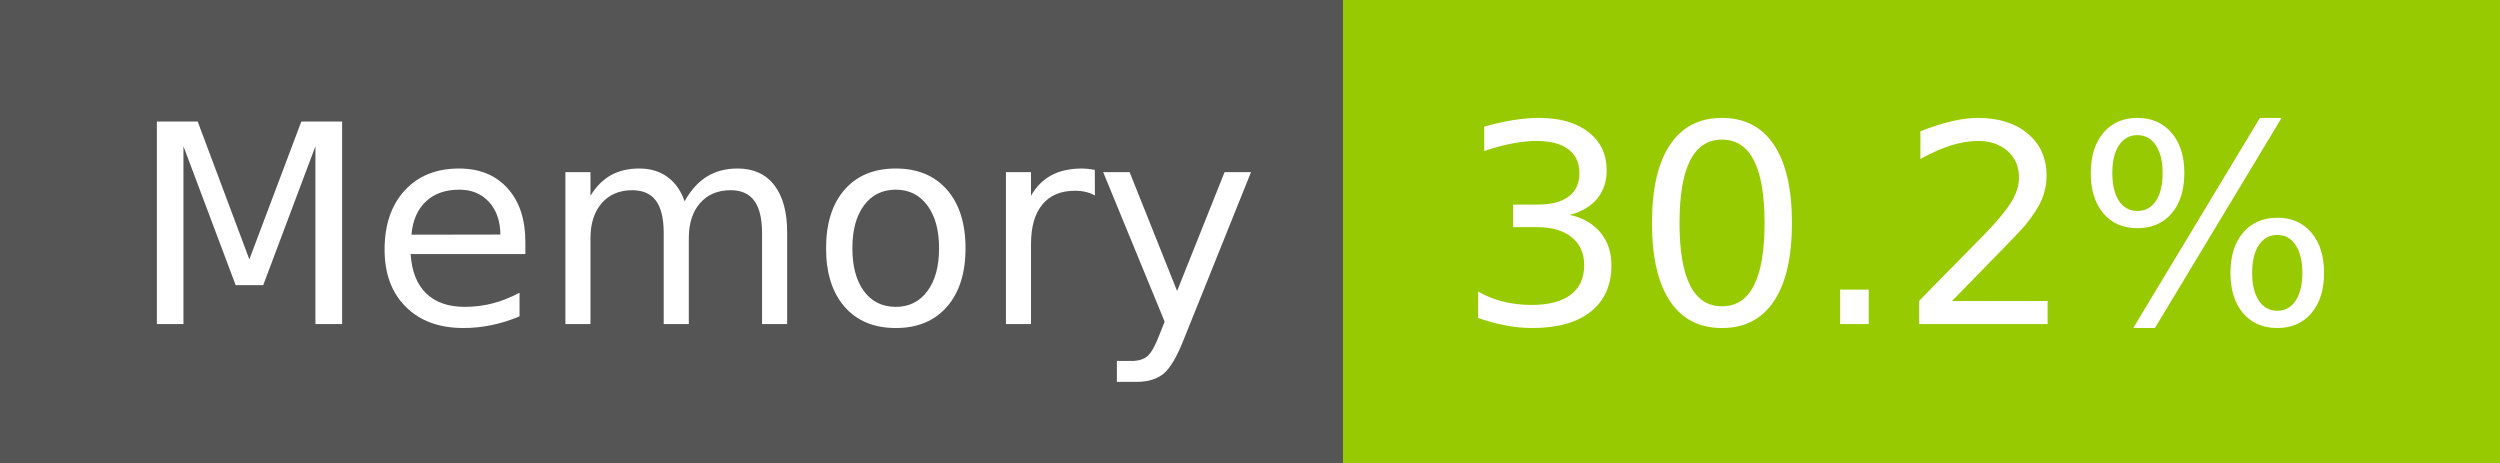
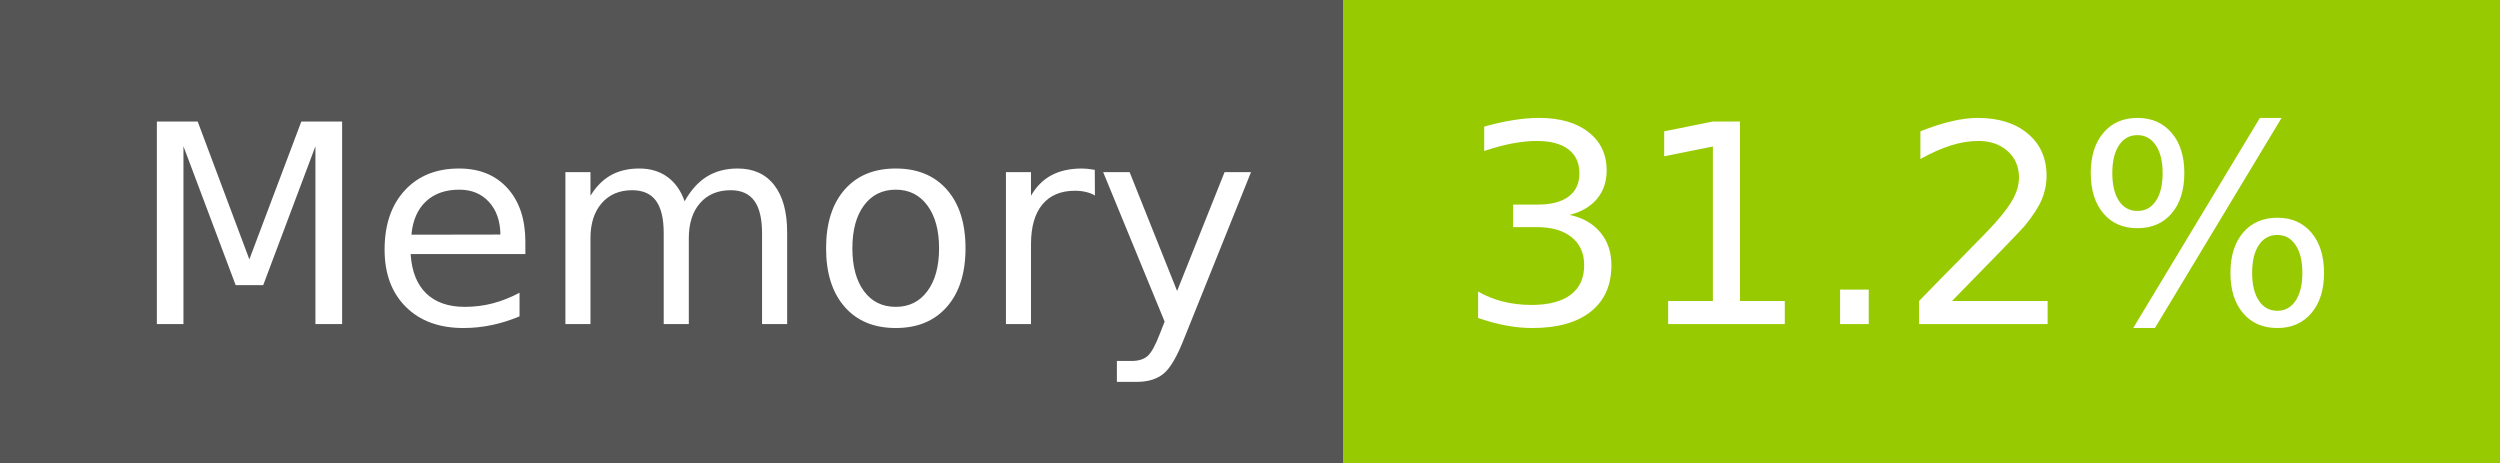
- <svg xmlns="http://www.w3.org/2000/svg" width="108" height="20" role="img" aria-label="Memory: 30.2%">
+ <svg xmlns="http://www.w3.org/2000/svg" width="108" height="20" role="img" aria-label="Memory: 31.2%">
  <g shape-rendering="crispEdges">
    <rect width="58" height="20" fill="#555" />
    <rect x="58" width="50" height="20" fill="#97ca00" />
  </g>
  <g fill="#fff" text-anchor="middle" font-family="Verdana,Geneva,DejaVu Sans,sans-serif" text-rendering="geometricPrecision" font-size="120">
    <text x="300" y="140" transform="scale(.1)" fill="#fff" textLength="466">Memory</text>
-     <text x="820" y="140" transform="scale(.1)" fill="#fff" textLength="390">30.2%</text>
+     <text x="820" y="140" transform="scale(.1)" fill="#fff" textLength="390">31.2%</text>
  </g>
</svg>
